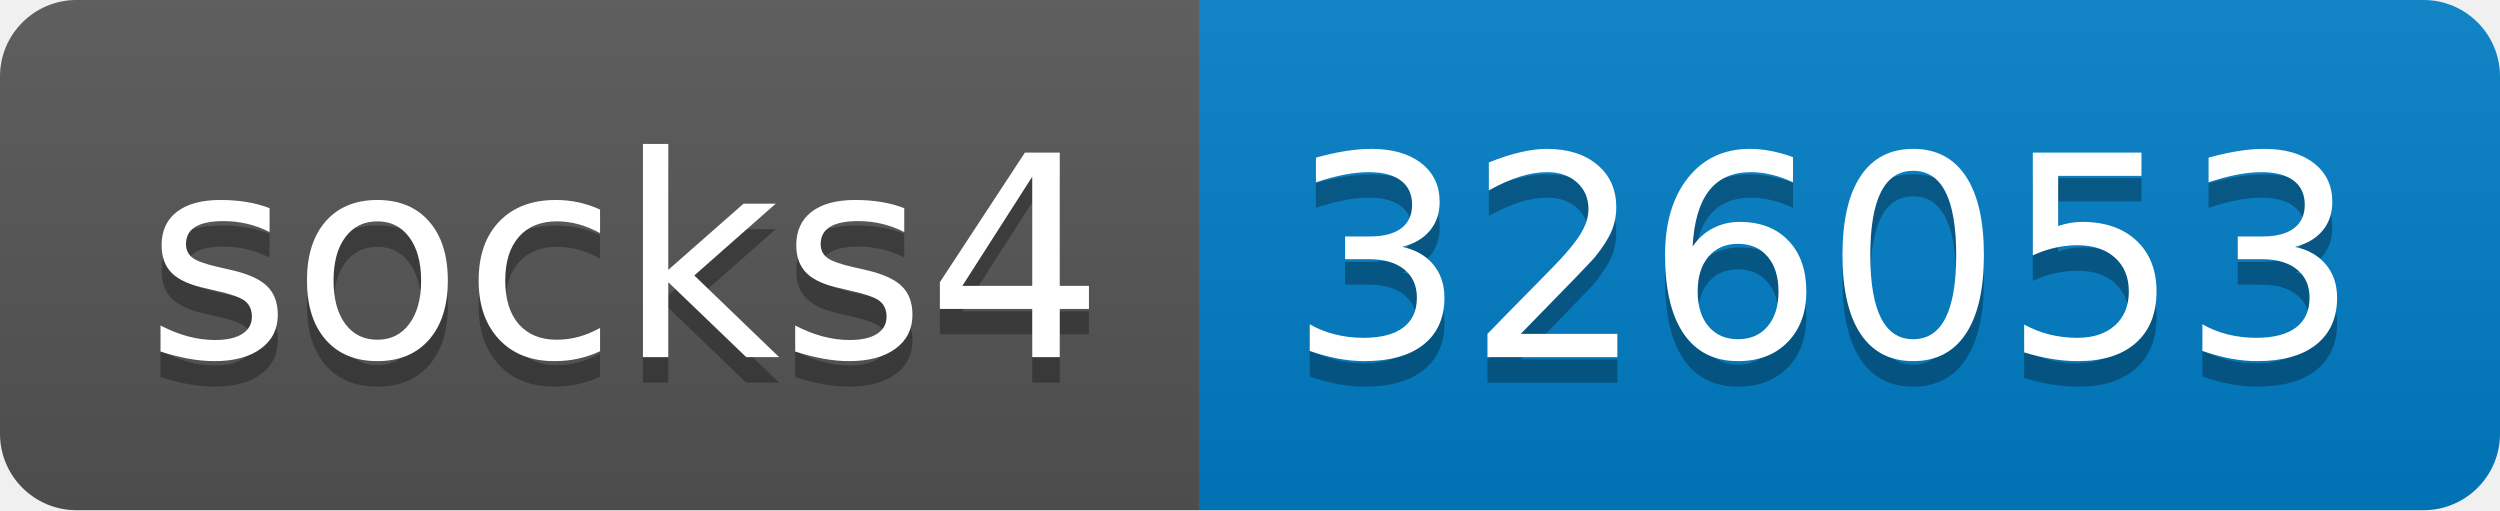
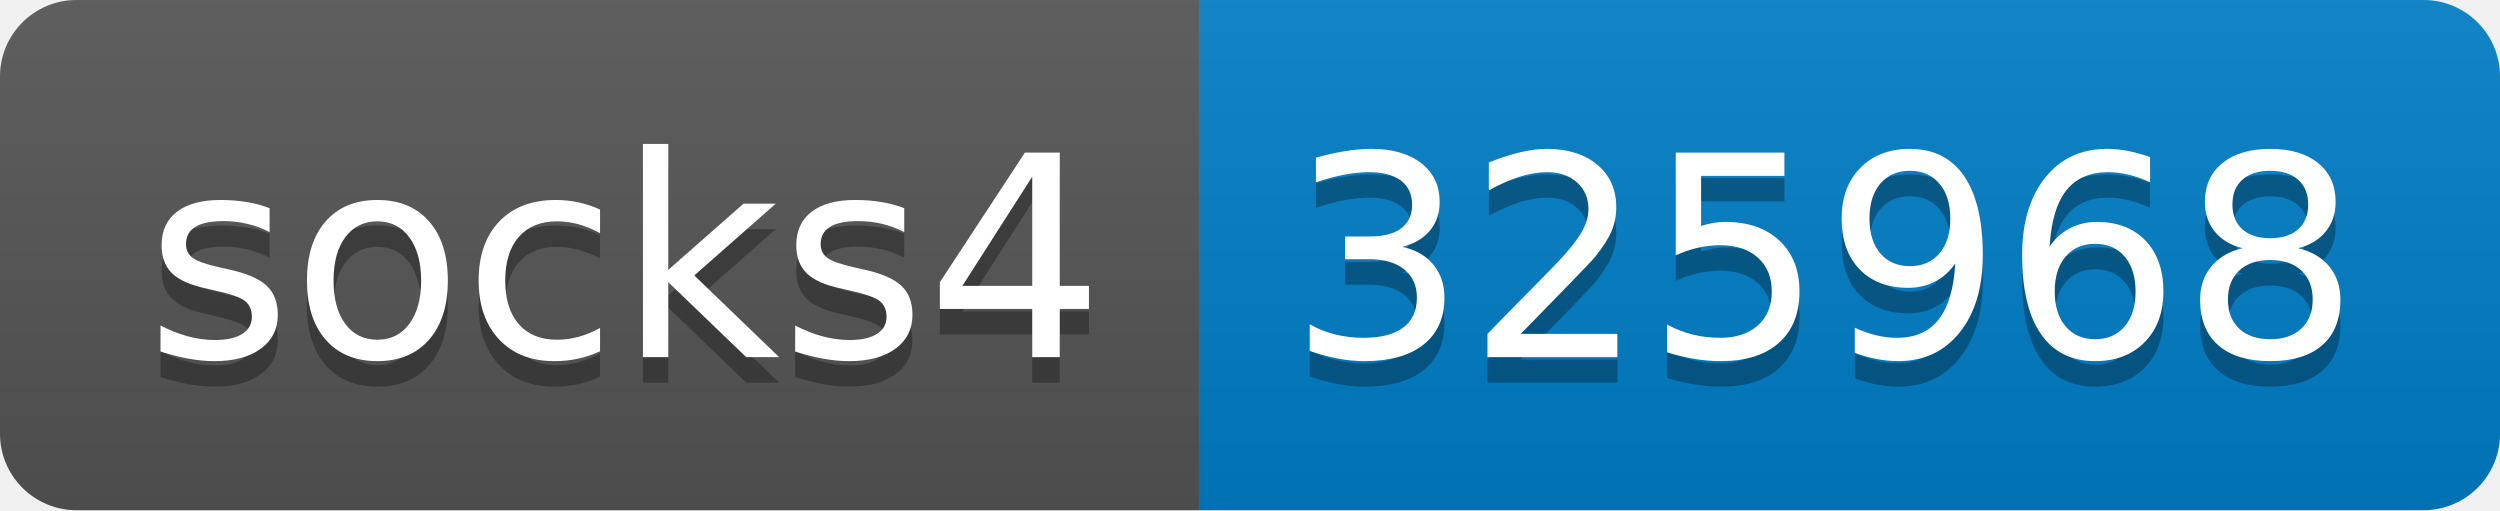
- <svg xmlns="http://www.w3.org/2000/svg" width="98" height="20" role="img" aria-label="socks4: 326053">
+ <svg xmlns="http://www.w3.org/2000/svg" width="98" height="20" role="img" aria-label="socks4: 325968">
  <linearGradient id="s" x2="0" y2="100%">
    <stop offset="0" stop-color="#bbb" stop-opacity=".1" />
    <stop offset="1" stop-opacity=".1" />
  </linearGradient>
  <clipPath id="r">
    <rect width="98" height="20" rx="3" fill="#fff" />
  </clipPath>
  <g clip-path="url(#r)">
    <rect width="47" height="20" fill="#555" />
    <rect x="47" width="51" height="20" fill="#007ec6" />
    <rect width="98" height="20" fill="url(#s)" />
  </g>
  <g fill="#fff" text-anchor="middle" font-family="Verdana,Geneva,DejaVu Sans,sans-serif" text-rendering="geometricPrecision" font-size="110">
    <text aria-hidden="true" x="245" y="150" fill="#010101" fill-opacity=".3" transform="scale(.1)" textLength="370">socks4</text>
    <text x="245" y="140" transform="scale(.1)" fill="#fff" textLength="370">socks4</text>
-     <text aria-hidden="true" x="715" y="150" fill="#010101" fill-opacity=".3" transform="scale(.1)" textLength="410">326053</text>
-     <text x="715" y="140" transform="scale(.1)" fill="#fff" textLength="410">326053</text>
+     <text aria-hidden="true" x="715" y="150" fill="#010101" fill-opacity=".3" transform="scale(.1)" textLength="410">325968</text>
+     <text x="715" y="140" transform="scale(.1)" fill="#fff" textLength="410">325968</text>
  </g>
</svg>
